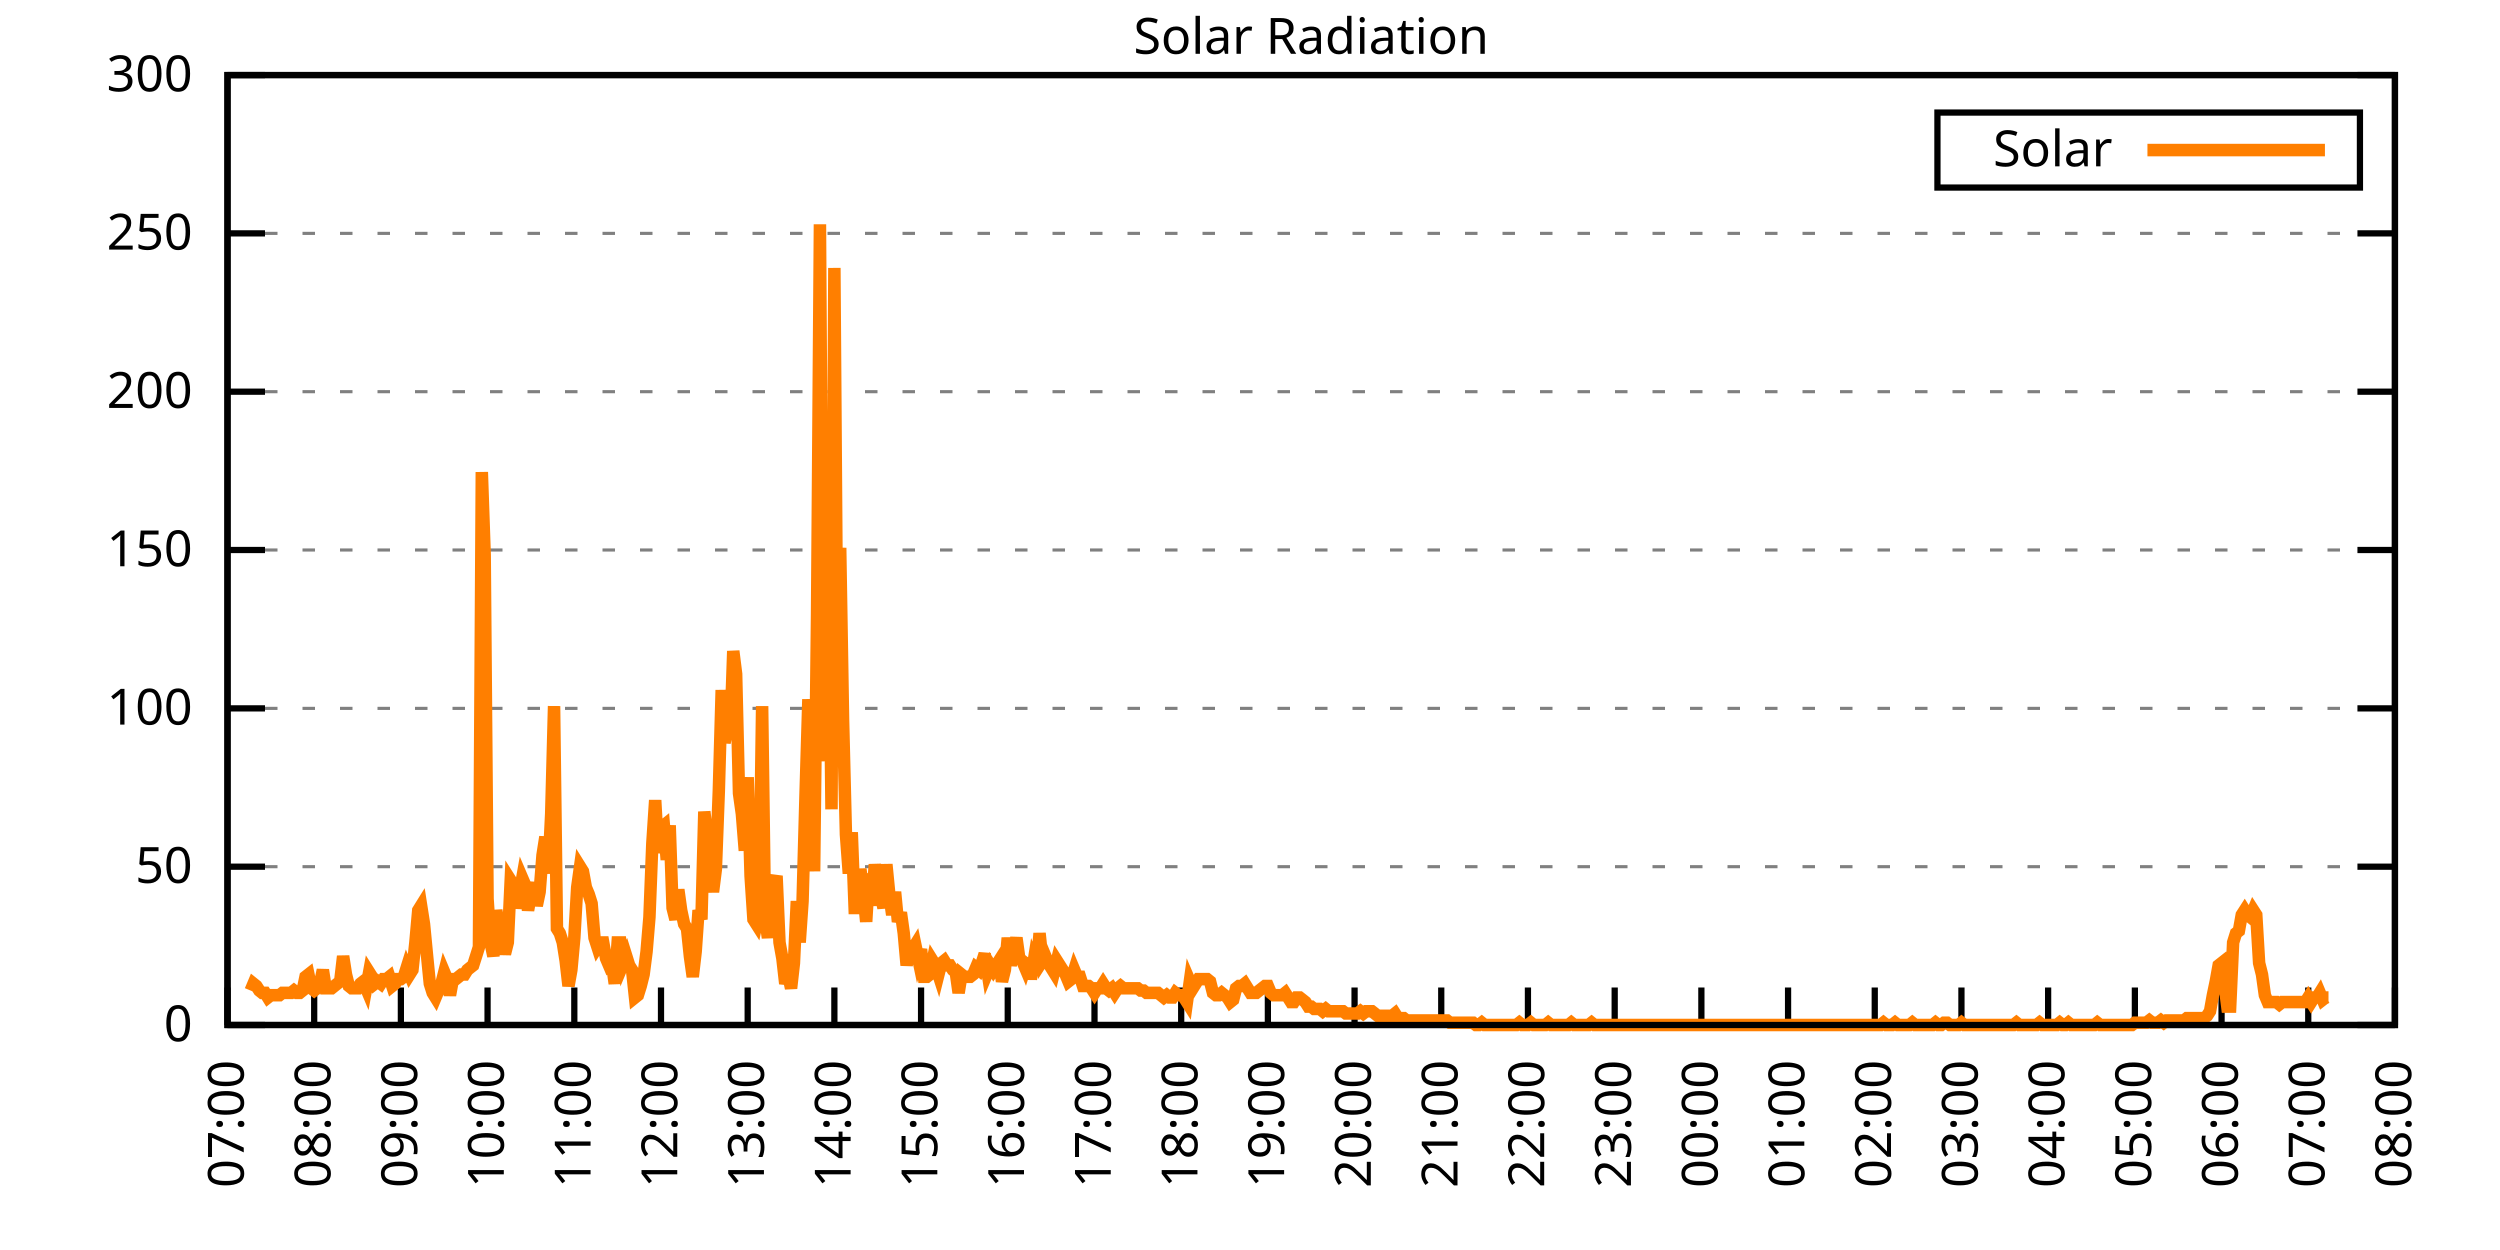
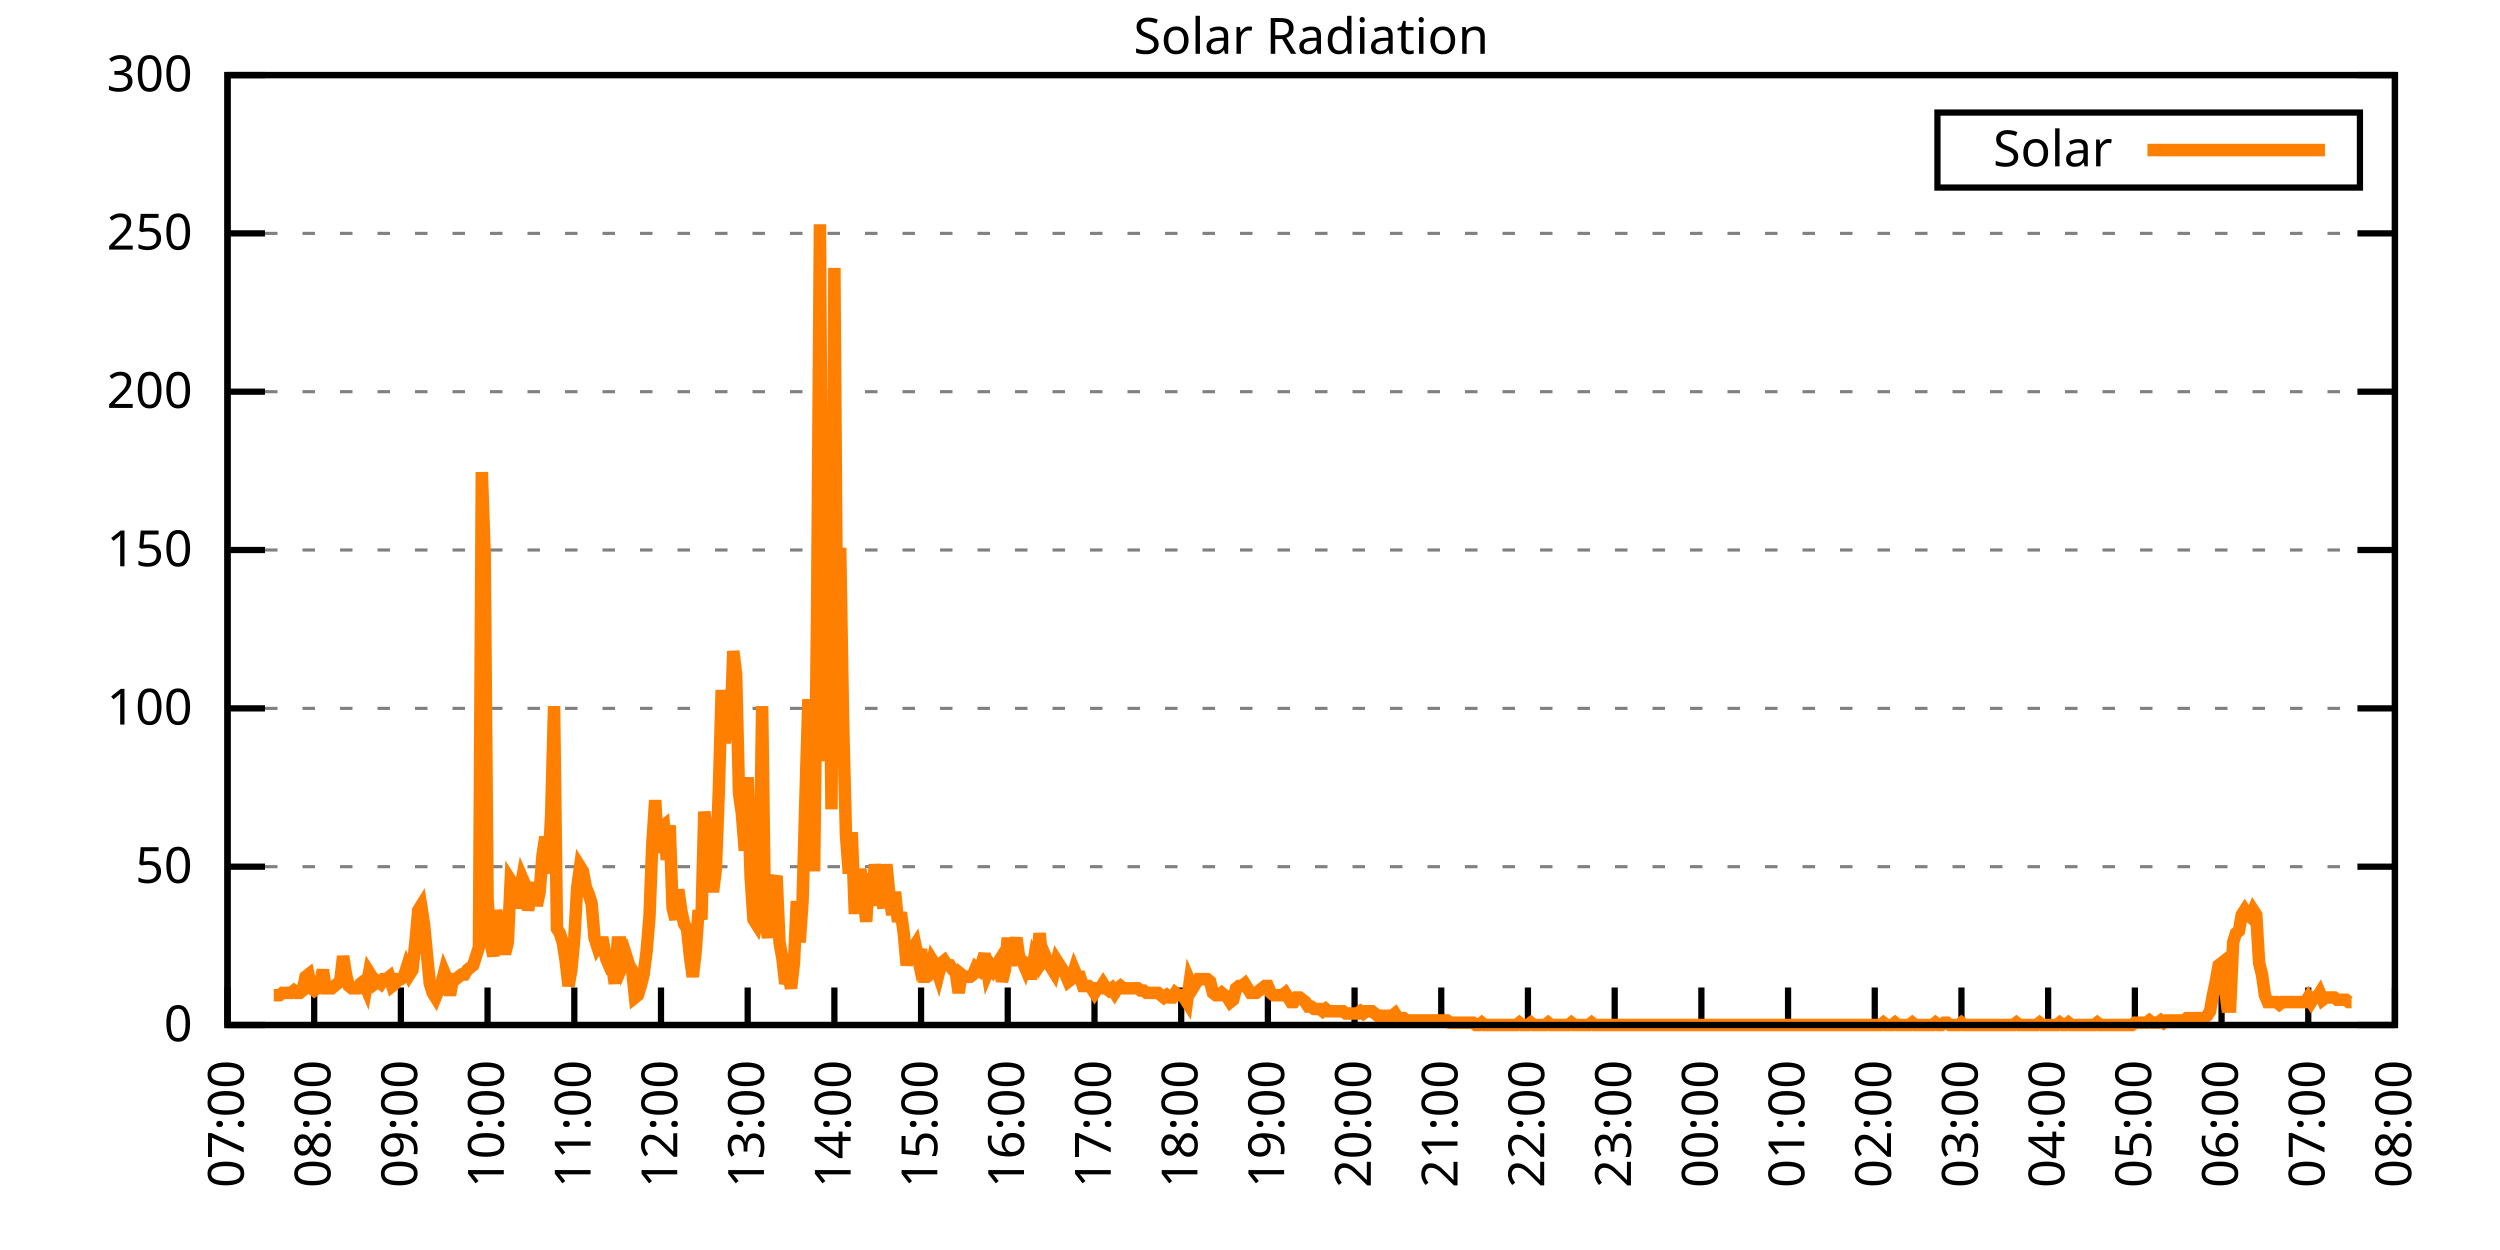
<svg xmlns="http://www.w3.org/2000/svg" xmlns:xlink="http://www.w3.org/1999/xlink" width="400" height="200" viewBox="0 0 400 200">
  <g id="gnuplot_canvas">
    <rect x="0" y="0" width="400" height="200" fill="none" />
    <defs>
      <circle id="gpDot" r="0.5" stroke-width="0.5" stroke="currentColor" />
      <path id="gpPt0" stroke-width="0.333" stroke="currentColor" d="M-1,0 h2 M0,-1 v2" />
      <path id="gpPt1" stroke-width="0.333" stroke="currentColor" d="M-1,-1 L1,1 M1,-1 L-1,1" />
      <path id="gpPt2" stroke-width="0.333" stroke="currentColor" d="M-1,0 L1,0 M0,-1 L0,1 M-1,-1 L1,1 M-1,1 L1,-1" />
      <rect id="gpPt3" stroke-width="0.333" stroke="currentColor" x="-1" y="-1" width="2" height="2" />
      <rect id="gpPt4" stroke-width="0.333" stroke="currentColor" fill="currentColor" x="-1" y="-1" width="2" height="2" />
      <circle id="gpPt5" stroke-width="0.333" stroke="currentColor" cx="0" cy="0" r="1" />
      <use xlink:href="#gpPt5" id="gpPt6" fill="currentColor" stroke="none" />
      <path id="gpPt7" stroke-width="0.333" stroke="currentColor" d="M0,-1.33 L-1.33,0.67 L1.33,0.67 z" />
      <use xlink:href="#gpPt7" id="gpPt8" fill="currentColor" stroke="none" />
      <use xlink:href="#gpPt7" id="gpPt9" stroke="currentColor" transform="rotate(180)" />
      <use xlink:href="#gpPt9" id="gpPt10" fill="currentColor" stroke="none" />
      <use xlink:href="#gpPt3" id="gpPt11" stroke="currentColor" transform="rotate(45)" />
      <use xlink:href="#gpPt11" id="gpPt12" fill="currentColor" stroke="none" />
      <path id="gpPt13" stroke-width="0.333" stroke="currentColor" d="M0,1.330 L1.265,0.411 L0.782,-1.067 L-0.782,-1.076 L-1.265,0.411 z" />
      <use xlink:href="#gpPt13" id="gpPt14" fill="currentColor" stroke="none" />
      <filter id="textbox" filterUnits="objectBoundingBox" x="0" y="0" height="1" width="1">
        <feFlood flood-color="white" flood-opacity="1" result="bgnd" />
        <feComposite in="SourceGraphic" in2="bgnd" operator="atop" />
      </filter>
      <filter id="greybox" filterUnits="objectBoundingBox" x="0" y="0" height="1" width="1">
        <feFlood flood-color="lightgrey" flood-opacity="1" result="grey" />
        <feComposite in="SourceGraphic" in2="grey" operator="atop" />
      </filter>
    </defs>
    <g fill="none" color="white" stroke="currentColor" stroke-width="1.00" stroke-linecap="butt" stroke-linejoin="miter">
</g>
    <g fill="none" color="black" stroke="currentColor" stroke-width="1.00" stroke-linecap="butt" stroke-linejoin="miter">
      <g stroke="none" shape-rendering="crispEdges">
        <polygon fill="rgb(255, 255, 255)" points="36.40,164.00 383.18,164.00 383.18,12.02 36.40,12.02 " />
      </g>
    </g>
    <g fill="none" color="black" stroke="currentColor" stroke-width="1.00" stroke-linecap="butt" stroke-linejoin="miter">
</g>
    <g fill="none" color="black" stroke="black" stroke-width="0.50" stroke-linecap="butt" stroke-linejoin="miter">
</g>
    <g fill="none" color="gray" stroke="currentColor" stroke-width="0.50" stroke-linecap="butt" stroke-linejoin="miter">
      <path stroke="gray" stroke-dasharray="2,4" class="gridline" d="M36.40,164.00 L383.19,164.00  " />
    </g>
    <g fill="none" color="gray" stroke="gray" stroke-width="1.00" stroke-linecap="butt" stroke-linejoin="miter">
</g>
    <g fill="none" color="black" stroke="currentColor" stroke-width="1.00" stroke-linecap="butt" stroke-linejoin="miter">
      <path stroke="black" d="M36.40,164.00 L42.40,164.00 M383.19,164.00 L377.19,164.00  " />
      <g transform="translate(30.80,166.60)" stroke="none" fill="black" font-family="Sans" font-size="8.00" text-anchor="end">
        <text>
          <tspan font-family="Sans"> 0</tspan>
        </text>
      </g>
    </g>
    <g fill="none" color="black" stroke="currentColor" stroke-width="1.00" stroke-linecap="butt" stroke-linejoin="miter">
</g>
    <g fill="none" color="black" stroke="black" stroke-width="0.50" stroke-linecap="butt" stroke-linejoin="miter">
</g>
    <g fill="none" color="gray" stroke="currentColor" stroke-width="0.50" stroke-linecap="butt" stroke-linejoin="miter">
      <path stroke="gray" stroke-dasharray="2,4" class="gridline" d="M36.40,138.67 L383.19,138.67  " />
    </g>
    <g fill="none" color="gray" stroke="gray" stroke-width="1.00" stroke-linecap="butt" stroke-linejoin="miter">
</g>
    <g fill="none" color="black" stroke="currentColor" stroke-width="1.00" stroke-linecap="butt" stroke-linejoin="miter">
      <path stroke="black" d="M36.40,138.67 L42.40,138.67 M383.19,138.67 L377.19,138.67  " />
      <g transform="translate(30.80,141.27)" stroke="none" fill="black" font-family="Sans" font-size="8.00" text-anchor="end">
        <text>
          <tspan font-family="Sans"> 50</tspan>
        </text>
      </g>
    </g>
    <g fill="none" color="black" stroke="currentColor" stroke-width="1.00" stroke-linecap="butt" stroke-linejoin="miter">
</g>
    <g fill="none" color="black" stroke="black" stroke-width="0.50" stroke-linecap="butt" stroke-linejoin="miter">
</g>
    <g fill="none" color="gray" stroke="currentColor" stroke-width="0.50" stroke-linecap="butt" stroke-linejoin="miter">
      <path stroke="gray" stroke-dasharray="2,4" class="gridline" d="M36.40,113.34 L383.19,113.34  " />
    </g>
    <g fill="none" color="gray" stroke="gray" stroke-width="1.00" stroke-linecap="butt" stroke-linejoin="miter">
</g>
    <g fill="none" color="black" stroke="currentColor" stroke-width="1.00" stroke-linecap="butt" stroke-linejoin="miter">
      <path stroke="black" d="M36.40,113.34 L42.40,113.34 M383.19,113.34 L377.19,113.34  " />
      <g transform="translate(30.80,115.94)" stroke="none" fill="black" font-family="Sans" font-size="8.00" text-anchor="end">
        <text>
          <tspan font-family="Sans"> 100</tspan>
        </text>
      </g>
    </g>
    <g fill="none" color="black" stroke="currentColor" stroke-width="1.00" stroke-linecap="butt" stroke-linejoin="miter">
</g>
    <g fill="none" color="black" stroke="black" stroke-width="0.50" stroke-linecap="butt" stroke-linejoin="miter">
</g>
    <g fill="none" color="gray" stroke="currentColor" stroke-width="0.50" stroke-linecap="butt" stroke-linejoin="miter">
      <path stroke="gray" stroke-dasharray="2,4" class="gridline" d="M36.40,88.00 L383.19,88.00  " />
    </g>
    <g fill="none" color="gray" stroke="gray" stroke-width="1.00" stroke-linecap="butt" stroke-linejoin="miter">
</g>
    <g fill="none" color="black" stroke="currentColor" stroke-width="1.00" stroke-linecap="butt" stroke-linejoin="miter">
      <path stroke="black" d="M36.40,88.00 L42.40,88.00 M383.19,88.00 L377.19,88.00  " />
      <g transform="translate(30.80,90.60)" stroke="none" fill="black" font-family="Sans" font-size="8.00" text-anchor="end">
        <text>
          <tspan font-family="Sans"> 150</tspan>
        </text>
      </g>
    </g>
    <g fill="none" color="black" stroke="currentColor" stroke-width="1.00" stroke-linecap="butt" stroke-linejoin="miter">
</g>
    <g fill="none" color="black" stroke="black" stroke-width="0.50" stroke-linecap="butt" stroke-linejoin="miter">
</g>
    <g fill="none" color="gray" stroke="currentColor" stroke-width="0.50" stroke-linecap="butt" stroke-linejoin="miter">
      <path stroke="gray" stroke-dasharray="2,4" class="gridline" d="M36.40,62.67 L383.19,62.67  " />
    </g>
    <g fill="none" color="gray" stroke="gray" stroke-width="1.00" stroke-linecap="butt" stroke-linejoin="miter">
</g>
    <g fill="none" color="black" stroke="currentColor" stroke-width="1.00" stroke-linecap="butt" stroke-linejoin="miter">
      <path stroke="black" d="M36.40,62.67 L42.40,62.67 M383.19,62.67 L377.19,62.67  " />
      <g transform="translate(30.80,65.27)" stroke="none" fill="black" font-family="Sans" font-size="8.00" text-anchor="end">
        <text>
          <tspan font-family="Sans"> 200</tspan>
        </text>
      </g>
    </g>
    <g fill="none" color="black" stroke="currentColor" stroke-width="1.00" stroke-linecap="butt" stroke-linejoin="miter">
</g>
    <g fill="none" color="black" stroke="black" stroke-width="0.50" stroke-linecap="butt" stroke-linejoin="miter">
</g>
    <g fill="none" color="gray" stroke="currentColor" stroke-width="0.50" stroke-linecap="butt" stroke-linejoin="miter">
      <path stroke="gray" stroke-dasharray="2,4" class="gridline" d="M36.40,37.34 L383.19,37.34  " />
    </g>
    <g fill="none" color="gray" stroke="gray" stroke-width="1.00" stroke-linecap="butt" stroke-linejoin="miter">
</g>
    <g fill="none" color="black" stroke="currentColor" stroke-width="1.00" stroke-linecap="butt" stroke-linejoin="miter">
      <path stroke="black" d="M36.40,37.34 L42.40,37.34 M383.19,37.34 L377.19,37.34  " />
      <g transform="translate(30.80,39.94)" stroke="none" fill="black" font-family="Sans" font-size="8.00" text-anchor="end">
        <text>
          <tspan font-family="Sans"> 250</tspan>
        </text>
      </g>
    </g>
    <g fill="none" color="black" stroke="currentColor" stroke-width="1.00" stroke-linecap="butt" stroke-linejoin="miter">
</g>
    <g fill="none" color="black" stroke="black" stroke-width="0.50" stroke-linecap="butt" stroke-linejoin="miter">
</g>
    <g fill="none" color="gray" stroke="currentColor" stroke-width="0.50" stroke-linecap="butt" stroke-linejoin="miter">
      <path stroke="gray" stroke-dasharray="2,4" class="gridline" d="M36.40,12.01 L383.19,12.01  " />
    </g>
    <g fill="none" color="gray" stroke="gray" stroke-width="1.00" stroke-linecap="butt" stroke-linejoin="miter">
</g>
    <g fill="none" color="black" stroke="currentColor" stroke-width="1.00" stroke-linecap="butt" stroke-linejoin="miter">
      <path stroke="black" d="M36.40,12.01 L42.40,12.01 M383.19,12.01 L377.19,12.01  " />
      <g transform="translate(30.80,14.61)" stroke="none" fill="black" font-family="Sans" font-size="8.00" text-anchor="end">
        <text>
          <tspan font-family="Sans"> 300</tspan>
        </text>
      </g>
    </g>
    <g fill="none" color="black" stroke="currentColor" stroke-width="1.00" stroke-linecap="butt" stroke-linejoin="miter">
      <path stroke="black" d="M36.40,164.00 L36.40,158.00  " />
      <g transform="translate(39.00,169.60) rotate(270.00)" stroke="none" fill="black" font-family="Sans" font-size="8.00" text-anchor="end">
        <text>
          <tspan font-family="Sans">07:00</tspan>
        </text>
      </g>
    </g>
    <g fill="none" color="black" stroke="currentColor" stroke-width="1.00" stroke-linecap="butt" stroke-linejoin="miter">
      <path stroke="black" d="M50.27,164.00 L50.27,158.00  " />
      <g transform="translate(52.87,169.60) rotate(270.00)" stroke="none" fill="black" font-family="Sans" font-size="8.00" text-anchor="end">
        <text>
          <tspan font-family="Sans">08:00</tspan>
        </text>
      </g>
    </g>
    <g fill="none" color="black" stroke="currentColor" stroke-width="1.00" stroke-linecap="butt" stroke-linejoin="miter">
      <path stroke="black" d="M64.14,164.00 L64.14,158.00  " />
      <g transform="translate(66.74,169.60) rotate(270.00)" stroke="none" fill="black" font-family="Sans" font-size="8.00" text-anchor="end">
        <text>
          <tspan font-family="Sans">09:00</tspan>
        </text>
      </g>
    </g>
    <g fill="none" color="black" stroke="currentColor" stroke-width="1.00" stroke-linecap="butt" stroke-linejoin="miter">
      <path stroke="black" d="M78.01,164.00 L78.01,158.00  " />
      <g transform="translate(80.61,169.60) rotate(270.00)" stroke="none" fill="black" font-family="Sans" font-size="8.00" text-anchor="end">
        <text>
          <tspan font-family="Sans">10:00</tspan>
        </text>
      </g>
    </g>
    <g fill="none" color="black" stroke="currentColor" stroke-width="1.00" stroke-linecap="butt" stroke-linejoin="miter">
      <path stroke="black" d="M91.89,164.00 L91.89,158.00  " />
      <g transform="translate(94.49,169.60) rotate(270.00)" stroke="none" fill="black" font-family="Sans" font-size="8.00" text-anchor="end">
        <text>
          <tspan font-family="Sans">11:00</tspan>
        </text>
      </g>
    </g>
    <g fill="none" color="black" stroke="currentColor" stroke-width="1.00" stroke-linecap="butt" stroke-linejoin="miter">
      <path stroke="black" d="M105.76,164.00 L105.76,158.00  " />
      <g transform="translate(108.36,169.60) rotate(270.00)" stroke="none" fill="black" font-family="Sans" font-size="8.00" text-anchor="end">
        <text>
          <tspan font-family="Sans">12:00</tspan>
        </text>
      </g>
    </g>
    <g fill="none" color="black" stroke="currentColor" stroke-width="1.00" stroke-linecap="butt" stroke-linejoin="miter">
      <path stroke="black" d="M119.63,164.00 L119.63,158.00  " />
      <g transform="translate(122.23,169.60) rotate(270.00)" stroke="none" fill="black" font-family="Sans" font-size="8.00" text-anchor="end">
        <text>
          <tspan font-family="Sans">13:00</tspan>
        </text>
      </g>
    </g>
    <g fill="none" color="black" stroke="currentColor" stroke-width="1.00" stroke-linecap="butt" stroke-linejoin="miter">
      <path stroke="black" d="M133.50,164.00 L133.50,158.00  " />
      <g transform="translate(136.10,169.60) rotate(270.00)" stroke="none" fill="black" font-family="Sans" font-size="8.00" text-anchor="end">
        <text>
          <tspan font-family="Sans">14:00</tspan>
        </text>
      </g>
    </g>
    <g fill="none" color="black" stroke="currentColor" stroke-width="1.00" stroke-linecap="butt" stroke-linejoin="miter">
      <path stroke="black" d="M147.37,164.00 L147.37,158.00  " />
      <g transform="translate(149.97,169.60) rotate(270.00)" stroke="none" fill="black" font-family="Sans" font-size="8.00" text-anchor="end">
        <text>
          <tspan font-family="Sans">15:00</tspan>
        </text>
      </g>
    </g>
    <g fill="none" color="black" stroke="currentColor" stroke-width="1.00" stroke-linecap="butt" stroke-linejoin="miter">
      <path stroke="black" d="M161.24,164.00 L161.24,158.00  " />
      <g transform="translate(163.84,169.60) rotate(270.00)" stroke="none" fill="black" font-family="Sans" font-size="8.00" text-anchor="end">
        <text>
          <tspan font-family="Sans">16:00</tspan>
        </text>
      </g>
    </g>
    <g fill="none" color="black" stroke="currentColor" stroke-width="1.00" stroke-linecap="butt" stroke-linejoin="miter">
      <path stroke="black" d="M175.12,164.00 L175.12,158.00  " />
      <g transform="translate(177.72,169.60) rotate(270.00)" stroke="none" fill="black" font-family="Sans" font-size="8.00" text-anchor="end">
        <text>
          <tspan font-family="Sans">17:00</tspan>
        </text>
      </g>
    </g>
    <g fill="none" color="black" stroke="currentColor" stroke-width="1.00" stroke-linecap="butt" stroke-linejoin="miter">
      <path stroke="black" d="M188.99,164.00 L188.99,158.00  " />
      <g transform="translate(191.59,169.60) rotate(270.00)" stroke="none" fill="black" font-family="Sans" font-size="8.00" text-anchor="end">
        <text>
          <tspan font-family="Sans">18:00</tspan>
        </text>
      </g>
    </g>
    <g fill="none" color="black" stroke="currentColor" stroke-width="1.00" stroke-linecap="butt" stroke-linejoin="miter">
      <path stroke="black" d="M202.86,164.00 L202.86,158.00  " />
      <g transform="translate(205.46,169.60) rotate(270.00)" stroke="none" fill="black" font-family="Sans" font-size="8.00" text-anchor="end">
        <text>
          <tspan font-family="Sans">19:00</tspan>
        </text>
      </g>
    </g>
    <g fill="none" color="black" stroke="currentColor" stroke-width="1.00" stroke-linecap="butt" stroke-linejoin="miter">
      <path stroke="black" d="M216.73,164.00 L216.73,158.00  " />
      <g transform="translate(219.33,169.60) rotate(270.00)" stroke="none" fill="black" font-family="Sans" font-size="8.00" text-anchor="end">
        <text>
          <tspan font-family="Sans">20:00</tspan>
        </text>
      </g>
    </g>
    <g fill="none" color="black" stroke="currentColor" stroke-width="1.00" stroke-linecap="butt" stroke-linejoin="miter">
      <path stroke="black" d="M230.60,164.00 L230.60,158.00  " />
      <g transform="translate(233.20,169.60) rotate(270.00)" stroke="none" fill="black" font-family="Sans" font-size="8.00" text-anchor="end">
        <text>
          <tspan font-family="Sans">21:00</tspan>
        </text>
      </g>
    </g>
    <g fill="none" color="black" stroke="currentColor" stroke-width="1.00" stroke-linecap="butt" stroke-linejoin="miter">
      <path stroke="black" d="M244.47,164.00 L244.47,158.00  " />
      <g transform="translate(247.07,169.60) rotate(270.00)" stroke="none" fill="black" font-family="Sans" font-size="8.00" text-anchor="end">
        <text>
          <tspan font-family="Sans">22:00</tspan>
        </text>
      </g>
    </g>
    <g fill="none" color="black" stroke="currentColor" stroke-width="1.00" stroke-linecap="butt" stroke-linejoin="miter">
      <path stroke="black" d="M258.35,164.00 L258.35,158.00  " />
      <g transform="translate(260.95,169.60) rotate(270.00)" stroke="none" fill="black" font-family="Sans" font-size="8.00" text-anchor="end">
        <text>
          <tspan font-family="Sans">23:00</tspan>
        </text>
      </g>
    </g>
    <g fill="none" color="black" stroke="currentColor" stroke-width="1.00" stroke-linecap="butt" stroke-linejoin="miter">
      <path stroke="black" d="M272.22,164.00 L272.22,158.00  " />
      <g transform="translate(274.82,169.60) rotate(270.00)" stroke="none" fill="black" font-family="Sans" font-size="8.00" text-anchor="end">
        <text>
          <tspan font-family="Sans">00:00</tspan>
        </text>
      </g>
    </g>
    <g fill="none" color="black" stroke="currentColor" stroke-width="1.00" stroke-linecap="butt" stroke-linejoin="miter">
      <path stroke="black" d="M286.09,164.00 L286.09,158.00  " />
      <g transform="translate(288.69,169.60) rotate(270.00)" stroke="none" fill="black" font-family="Sans" font-size="8.00" text-anchor="end">
        <text>
          <tspan font-family="Sans">01:00</tspan>
        </text>
      </g>
    </g>
    <g fill="none" color="black" stroke="currentColor" stroke-width="1.00" stroke-linecap="butt" stroke-linejoin="miter">
      <path stroke="black" d="M299.96,164.00 L299.96,158.00  " />
      <g transform="translate(302.56,169.60) rotate(270.00)" stroke="none" fill="black" font-family="Sans" font-size="8.00" text-anchor="end">
        <text>
          <tspan font-family="Sans">02:00</tspan>
        </text>
      </g>
    </g>
    <g fill="none" color="black" stroke="currentColor" stroke-width="1.00" stroke-linecap="butt" stroke-linejoin="miter">
      <path stroke="black" d="M313.83,164.00 L313.83,158.00  " />
      <g transform="translate(316.43,169.60) rotate(270.00)" stroke="none" fill="black" font-family="Sans" font-size="8.00" text-anchor="end">
        <text>
          <tspan font-family="Sans">03:00</tspan>
        </text>
      </g>
    </g>
    <g fill="none" color="black" stroke="currentColor" stroke-width="1.00" stroke-linecap="butt" stroke-linejoin="miter">
      <path stroke="black" d="M327.70,164.00 L327.70,158.00  " />
      <g transform="translate(330.30,169.60) rotate(270.00)" stroke="none" fill="black" font-family="Sans" font-size="8.00" text-anchor="end">
        <text>
          <tspan font-family="Sans">04:00</tspan>
        </text>
      </g>
    </g>
    <g fill="none" color="black" stroke="currentColor" stroke-width="1.00" stroke-linecap="butt" stroke-linejoin="miter">
      <path stroke="black" d="M341.58,164.00 L341.58,158.00  " />
      <g transform="translate(344.18,169.60) rotate(270.00)" stroke="none" fill="black" font-family="Sans" font-size="8.00" text-anchor="end">
        <text>
          <tspan font-family="Sans">05:00</tspan>
        </text>
      </g>
    </g>
    <g fill="none" color="black" stroke="currentColor" stroke-width="1.00" stroke-linecap="butt" stroke-linejoin="miter">
      <path stroke="black" d="M355.45,164.00 L355.45,158.00  " />
      <g transform="translate(358.05,169.60) rotate(270.00)" stroke="none" fill="black" font-family="Sans" font-size="8.00" text-anchor="end">
        <text>
          <tspan font-family="Sans">06:00</tspan>
        </text>
      </g>
    </g>
    <g fill="none" color="black" stroke="currentColor" stroke-width="1.00" stroke-linecap="butt" stroke-linejoin="miter">
      <path stroke="black" d="M369.32,164.00 L369.32,158.00  " />
      <g transform="translate(371.92,169.60) rotate(270.00)" stroke="none" fill="black" font-family="Sans" font-size="8.00" text-anchor="end">
        <text>
          <tspan font-family="Sans">07:00</tspan>
        </text>
      </g>
    </g>
    <g fill="none" color="black" stroke="currentColor" stroke-width="1.00" stroke-linecap="butt" stroke-linejoin="miter">
      <path stroke="black" d="M383.19,164.00 L383.19,158.00  " />
      <g transform="translate(385.79,169.60) rotate(270.00)" stroke="none" fill="black" font-family="Sans" font-size="8.00" text-anchor="end">
        <text>
          <tspan font-family="Sans">08:00</tspan>
        </text>
      </g>
    </g>
    <g fill="none" color="black" stroke="currentColor" stroke-width="1.00" stroke-linecap="butt" stroke-linejoin="miter">
</g>
    <g fill="none" color="black" stroke="currentColor" stroke-width="1.00" stroke-linecap="butt" stroke-linejoin="miter">
      <path stroke="black" d="M36.40,12.01 L36.40,164.00 L383.19,164.00 L383.19,12.01 L36.40,12.01 Z  " />
    </g>
    <g fill="none" color="black" stroke="currentColor" stroke-width="1.00" stroke-linecap="butt" stroke-linejoin="miter">
</g>
    <g fill="none" color="black" stroke="currentColor" stroke-width="1.00" stroke-linecap="butt" stroke-linejoin="miter">
      <path stroke="black" d="M309.99,30.01 L309.99,18.01 L377.59,18.01 L377.59,30.01 L309.99,30.01 Z  " />
    </g>
    <g id="Solar_Radiation_plot_1">
      <g fill="none" color="white" stroke="black" stroke-width="2.00" stroke-linecap="butt" stroke-linejoin="miter">
</g>
      <g fill="none" color="black" stroke="currentColor" stroke-width="2.00" stroke-linecap="butt" stroke-linejoin="miter">
        <g transform="translate(337.99,26.61)" stroke="none" fill="black" font-family="Sans" font-size="8.00" text-anchor="end">
          <text>
            <tspan font-family="Sans">Solar</tspan>
          </text>
        </g>
      </g>
      <g fill="none" color="black" stroke="currentColor" stroke-width="2.00" stroke-linecap="butt" stroke-linejoin="miter">
-         <path stroke="rgb(255, 127,   0)" d="M343.59,24.01 L371.99,24.01 M40.10,158.49 L40.56,157.39 L41.02,157.76 L41.49,158.49 L41.95,158.86 L42.41,158.86   L42.87,159.60 L43.34,159.23 L43.80,159.23 L44.26,159.23 L44.72,159.23 L45.19,158.86 L45.65,158.86 L46.11,158.86   L46.57,158.86 L47.03,158.49 L47.50,158.86 L47.96,158.86 L48.42,158.49 L48.88,156.29 L49.35,155.92 L49.81,158.13   L50.27,158.49 L50.73,158.13 L51.20,157.39 L51.66,155.19 L52.12,158.13 L52.58,158.13 L53.05,158.13 L53.51,157.76   L53.97,157.39 L54.43,157.03 L54.90,152.99 L55.36,155.92 L55.82,157.76 L56.28,158.13 L56.75,158.13 L57.21,158.13   L57.67,157.39 L58.13,157.03 L58.59,158.13 L59.06,155.56 L59.52,156.29 L59.98,157.39 L60.44,157.03 L60.91,157.39   L61.37,156.66 L61.83,156.66 L62.29,156.29 L62.76,157.76 L63.22,157.39 L63.68,156.66 L64.14,156.66 L64.61,156.29   L65.07,154.82 L65.53,155.92 L65.99,155.19 L66.46,150.79 L66.92,145.65 L67.38,144.91 L67.84,147.85 L68.30,152.62   L68.77,157.39 L69.23,158.86 L69.69,159.60 L70.15,158.49 L70.62,157.39 L71.08,155.56 L71.54,156.66 L72.00,159.23   L72.47,156.66 L72.93,156.66 L73.39,156.29 L73.85,155.92 L74.32,155.92 L74.78,155.19 L75.24,154.82 L75.70,154.46   L76.17,152.99 L76.63,151.52 L77.09,75.53 L77.55,88.75 L78.01,143.81 L78.48,150.79 L78.94,152.99 L79.40,145.65   L79.86,148.22 L80.33,150.42 L80.79,152.62 L81.25,150.79 L81.71,140.87 L82.18,141.61 L82.64,145.28 L83.10,143.08   L83.56,140.51 L84.03,141.61 L84.49,145.65 L84.95,143.08 L85.41,141.24 L85.88,144.91 L86.34,142.71 L86.80,136.84   L87.26,133.90 L87.72,139.77 L88.19,130.23 L88.65,112.98 L89.11,148.58 L89.57,149.32 L90.04,150.79 L90.50,153.72   L90.96,157.76 L91.42,155.19 L91.89,150.05 L92.35,141.98 L92.81,138.67 L93.27,139.41 L93.74,141.98 L94.20,143.08   L94.66,144.55 L95.12,150.05 L95.59,151.52 L96.05,150.79 L96.51,150.79 L96.97,153.35 L97.44,154.46 L97.90,154.09   L98.36,157.39 L98.82,150.79 L99.28,150.79 L99.75,154.09 L100.21,152.99 L100.67,154.46 L101.13,155.19 L101.60,159.60   L102.06,159.23 L102.52,157.76 L102.98,155.92 L103.45,152.25 L103.91,146.75 L104.37,135.00 L104.83,128.03 L105.30,136.47   L105.76,132.43 L106.22,132.06 L106.68,137.57 L107.15,132.06 L107.61,145.28 L108.07,147.11 L108.53,142.34 L108.99,145.65   L109.46,147.85 L109.92,148.58 L110.38,152.99 L110.84,156.29 L111.31,152.25 L111.77,145.65 L112.23,147.11 L112.69,129.86   L113.16,133.90 L113.62,139.41 L114.08,142.71 L114.54,139.04 L115.01,126.56 L115.47,110.41 L115.93,118.85 L116.39,116.28   L116.86,117.38 L117.32,104.17 L117.78,107.84 L118.24,126.93 L118.70,130.23 L119.17,136.10 L119.63,124.36 L120.09,140.14   L120.55,147.11 L121.02,147.85 L121.48,145.65 L121.94,112.98 L122.40,146.75 L122.87,150.05 L123.33,143.81 L123.79,141.61   L124.25,140.14 L124.72,150.79 L125.18,153.35 L125.64,157.39 L126.10,155.92 L126.57,158.13 L127.03,154.09 L127.49,144.18   L127.95,150.79 L128.41,144.18 L128.88,127.29 L129.34,111.88 L129.80,122.52 L130.26,139.41 L130.73,98.29 L131.19,35.89   L131.65,109.31 L132.11,121.79 L132.58,89.12 L133.04,129.49 L133.50,42.87 L133.96,106.37 L134.43,87.65 L134.89,115.18   L135.35,133.53 L135.81,139.77 L136.28,133.17 L136.74,145.28 L137.20,145.28 L137.66,139.04 L138.13,142.71 L138.59,147.48   L139.05,139.77 L139.51,144.91 L139.97,138.30 L140.44,141.98 L140.90,143.08 L141.36,145.28 L141.82,138.30 L142.29,143.08   L142.75,146.38 L143.21,142.71 L143.67,147.48 L144.14,146.01 L144.60,149.32 L145.06,154.46 L145.52,151.52 L145.99,151.89   L146.45,151.15 L146.91,153.35 L147.37,151.89 L147.84,156.29 L148.30,156.29 L148.76,155.92 L149.22,153.72 L149.68,154.46   L150.15,155.92 L150.61,154.09 L151.07,153.72 L151.53,154.46 L152.00,154.46 L152.46,155.19 L152.92,155.56 L153.38,158.86   L153.85,155.92 L154.31,156.29 L154.77,156.29 L155.23,156.29 L155.70,155.92 L156.16,154.82 L156.62,155.19 L157.08,154.09   L157.55,152.62 L158.01,155.56 L158.47,154.46 L158.93,155.19 L159.39,154.46 L159.86,153.72 L160.32,157.03 L160.78,155.19   L161.24,150.05 L161.71,154.46 L162.17,152.25 L162.63,150.05 L163.09,153.35 L163.56,153.72 L164.02,154.82 L164.48,153.35   L164.94,156.66 L165.41,153.72 L165.87,154.82 L166.33,149.32 L166.79,153.72 L167.26,152.99 L167.72,154.09 L168.18,154.82   L168.64,155.56 L169.10,153.72 L169.57,154.46 L170.03,155.19 L170.49,155.92 L170.95,157.03 L171.42,156.66 L171.88,155.19   L172.34,156.29 L172.80,156.29 L173.27,157.76 L173.73,157.76 L174.19,157.76 L174.65,158.13 L175.12,158.86 L175.58,158.13   L176.04,158.13 L176.50,157.39 L176.97,158.13 L177.43,158.49 L177.89,158.13 L178.35,158.86 L178.82,158.13 L179.28,157.76   L179.74,158.13 L180.20,158.13 L180.66,158.13 L181.13,158.13 L181.59,158.13 L182.05,158.13 L182.51,158.49 L182.98,158.49   L183.44,158.86 L183.90,158.86 L184.36,158.86 L184.83,158.86 L185.29,158.86 L185.75,159.23 L186.21,159.60 L186.68,159.23   L187.14,159.60 L187.60,159.60 L188.06,158.86 L188.53,159.23 L188.99,159.23 L189.45,159.60 L189.91,160.33 L190.37,157.03   L190.84,158.13 L191.30,157.39 L191.76,156.66 L192.22,156.66 L192.69,156.66 L193.15,156.66 L193.61,157.03 L194.07,158.86   L194.54,159.23 L195.00,159.23 L195.46,158.86 L195.92,159.23 L196.39,159.60 L196.85,160.33 L197.31,159.96 L197.77,158.13   L198.24,157.76 L198.70,157.76 L199.16,157.39 L199.62,158.13 L200.08,158.86 L200.55,158.86 L201.01,158.86 L201.47,158.49   L201.93,158.13 L202.40,157.76 L202.86,157.76 L203.32,158.86 L203.78,159.23 L204.25,159.23 L204.71,159.23 L205.17,159.23   L205.63,158.86 L206.10,159.60 L206.56,160.33 L207.02,160.33 L207.48,159.60 L207.95,159.60 L208.41,159.96 L208.87,160.33   L209.33,161.06 L209.80,161.06 L210.26,161.43 L210.72,161.43 L211.18,161.43 L211.64,161.80 L212.11,161.43 L212.57,161.80   L213.03,161.80 L213.49,161.80 L213.96,161.80 L214.42,161.80 L214.88,161.80 L215.34,162.16 L215.81,162.16 L216.27,162.16   L216.73,162.16 L217.19,162.16 L217.66,161.80 L218.12,162.16 L218.58,161.80 L219.04,161.80 L219.51,161.80 L219.97,162.16   L220.43,162.53 L220.89,162.53 L221.35,162.53 L221.82,162.53 L222.28,162.53 L222.74,162.53 L223.20,162.16 L223.67,162.90   L224.13,162.90 L224.59,162.90 L225.05,163.27 L225.52,163.27 L225.98,163.27 L226.44,163.27 L226.90,163.27 L227.37,163.27   L227.83,163.27 L228.29,163.27 L228.75,163.27 L229.22,163.27 L229.68,163.27 L230.14,163.27 L230.60,163.27 L231.06,163.27   L231.53,163.27 L231.99,163.63 L232.45,163.63 L232.91,163.63 L233.38,163.63 L233.84,163.63 L234.30,163.63 L234.76,163.63   L235.23,163.63 L235.69,163.63 L236.15,164.00 L236.61,164.00 L237.08,163.63 L237.54,164.00 L238.00,164.00 L238.46,164.00   L238.93,164.00 L239.39,164.00 L239.85,164.00 L240.31,164.00 L240.77,164.00 L241.24,164.00 L241.70,164.00 L242.16,164.00   L242.62,164.00 L243.09,163.63 L243.55,164.00 L244.01,164.00 L244.47,164.00 L244.94,163.63 L245.40,164.00 L245.86,164.00   L246.32,164.00 L246.79,164.00 L247.25,164.00 L247.71,163.63 L248.17,164.00 L248.64,164.00 L249.10,164.00 L249.56,164.00   L250.02,164.00 L250.49,164.00 L250.95,164.00 L251.41,163.63 L251.87,164.00 L252.33,164.00 L252.80,164.00 L253.26,164.00   L253.72,164.00 L254.18,164.00 L254.65,163.63 L255.11,164.00 L255.57,164.00 L256.03,164.00 L256.50,164.00 L256.96,164.00   L257.42,164.00 L257.88,164.00 L258.35,164.00 L258.81,164.00 L259.27,164.00 L259.73,164.00 L260.20,164.00 L260.66,164.00   L261.12,164.00 L261.58,164.00 L262.04,164.00 L262.51,164.00 L262.97,164.00 L263.43,164.00 L263.89,164.00 L264.36,164.00   L264.82,164.00 L265.28,164.00 L265.74,164.00 L266.21,164.00 L266.67,164.00 L267.13,164.00 L267.59,164.00 L268.06,164.00   L268.52,164.00 L268.98,164.00 L269.44,164.00 L269.91,164.00 L270.37,164.00 L270.83,164.00 L271.29,164.00 L271.75,164.00   L272.22,164.00 L272.68,164.00 L273.14,164.00 L273.60,164.00 L274.07,164.00 L274.53,164.00 L274.99,164.00 L275.45,164.00   L275.92,164.00 L276.38,164.00 L276.84,164.00 L277.30,164.00 L277.77,164.00 L278.23,164.00 L278.69,164.00 L279.15,164.00   L279.62,164.00 L280.08,164.00 L280.54,164.00 L281.00,164.00 L281.46,164.00 L281.93,164.00 L282.39,164.00 L282.85,164.00   L283.31,164.00 L283.78,164.00 L284.24,164.00 L284.70,164.00 L285.16,164.00 L285.63,164.00 L286.09,164.00 L286.55,164.00   L287.01,164.00 L287.48,164.00 L287.94,164.00 L288.40,164.00 L288.86,164.00 L289.33,164.00 L289.79,164.00 L290.25,164.00   L290.71,164.00 L291.18,164.00 L291.64,164.00 L292.10,164.00 L292.56,164.00 L293.02,164.00 L293.49,164.00 L293.95,164.00   L294.41,164.00 L294.87,164.00 L295.34,164.00 L295.80,164.00 L296.26,164.00 L296.72,164.00 L297.19,164.00 L297.65,164.00   L298.11,164.00 L298.57,164.00 L299.04,164.00 L299.50,164.00 L299.96,164.00 L300.42,164.00 L300.89,164.00 L301.35,163.63   L301.81,164.00 L302.27,164.00 L302.73,164.00 L303.20,163.63 L303.66,164.00 L304.12,164.00 L304.58,164.00 L305.05,164.00   L305.51,164.00 L305.97,163.63 L306.43,164.00 L306.90,164.00 L307.36,164.00 L307.82,164.00 L308.28,164.00 L308.75,164.00   L309.21,164.00 L309.67,163.63 L310.13,164.00 L310.60,164.00 L311.06,163.63 L311.52,163.63 L311.98,164.00 L312.44,164.00   L312.91,164.00 L313.37,164.00 L313.83,163.63 L314.29,164.00 L314.76,164.00 L315.22,164.00 L315.68,164.00 L316.14,164.00   L316.61,164.00 L317.07,164.00 L317.53,164.00 L317.99,164.00 L318.46,164.00 L318.92,164.00 L319.38,164.00 L319.84,164.00   L320.31,164.00 L320.77,164.00 L321.23,164.00 L321.69,164.00 L322.15,164.00 L322.62,163.63 L323.08,164.00 L323.54,164.00   L324.00,164.00 L324.47,164.00 L324.93,164.00 L325.39,164.00 L325.85,164.00 L326.32,163.63 L326.78,164.00 L327.24,164.00   L327.70,164.00 L328.17,164.00 L328.63,164.00 L329.09,164.00 L329.55,163.63 L330.02,164.00 L330.48,164.00 L330.94,163.63   L331.40,164.00 L331.87,164.00 L332.33,164.00 L332.79,164.00 L333.25,164.00 L333.71,164.00 L334.18,164.00 L334.64,164.00   L335.10,164.00 L335.56,163.63 L336.03,164.00 L336.49,164.00 L336.95,164.00 L337.41,164.00 L337.88,164.00 L338.34,164.00   L338.80,164.00 L339.26,164.00 L339.73,164.00 L340.19,164.00 L340.65,164.00 L341.11,164.00 L341.58,163.63 L342.04,163.63   L342.50,163.63 L342.96,163.63 L343.42,163.63 L343.89,163.27 L344.35,163.63 L344.81,163.63 L345.27,163.63 L345.74,163.27   L346.20,163.63 L346.66,163.27 L347.12,163.27 L347.59,163.27 L348.05,163.27 L348.51,163.27 L348.97,163.27 L349.44,163.27   L349.90,162.90 L350.36,162.90 L350.82,162.90 L351.29,162.90 L351.75,162.90 L352.21,162.90 L352.67,162.90 L353.13,162.53   L353.60,161.80 L354.06,159.23 L354.52,157.03 L354.98,154.46 L355.45,154.09 L355.91,157.39 L356.37,161.06 L356.83,161.06   L357.30,150.79 L357.76,149.32 L358.22,148.95 L358.68,146.38 L359.15,145.65 L359.61,146.38 L360.07,146.75 L360.53,145.65   L361.00,146.38 L361.46,154.09 L361.92,155.92 L362.38,159.23 L362.84,160.33 L363.31,160.33 L363.77,160.33 L364.23,160.33   L364.69,160.70 L365.16,160.33 L365.62,160.33 L366.08,160.33 L366.54,160.33 L367.01,160.33 L367.47,160.33 L367.93,160.33   L368.39,160.33 L368.86,160.33 L369.32,159.60 L369.78,160.33 L370.24,159.60 L370.71,159.60 L371.17,158.86 L371.63,159.96   L372.09,159.60 L372.56,159.60  " />
+         <path stroke="rgb(255, 127,   0)" d="M343.59,24.01 L371.99,24.01 M43.80,159.23 L44.26,159.23 L44.72,159.23 L45.19,158.86 L45.65,158.86 L46.11,158.86   L46.57,158.86 L47.03,158.49 L47.50,158.86 L47.96,158.86 L48.42,158.49 L48.88,156.29 L49.35,155.92 L49.81,158.13   L50.27,158.49 L50.73,158.13 L51.20,157.39 L51.66,155.19 L52.12,158.13 L52.58,158.13 L53.05,158.13 L53.51,157.76   L53.97,157.39 L54.43,157.03 L54.90,152.99 L55.36,155.92 L55.82,157.76 L56.28,158.13 L56.75,158.13 L57.21,158.13   L57.67,157.39 L58.13,157.03 L58.59,158.13 L59.06,155.56 L59.52,156.29 L59.98,157.39 L60.44,157.03 L60.91,157.39   L61.37,156.66 L61.83,156.66 L62.29,156.29 L62.76,157.76 L63.22,157.39 L63.68,156.66 L64.14,156.66 L64.61,156.29   L65.07,154.82 L65.53,155.92 L65.99,155.19 L66.46,150.79 L66.92,145.65 L67.38,144.91 L67.84,147.85 L68.30,152.62   L68.77,157.39 L69.23,158.86 L69.69,159.60 L70.15,158.49 L70.62,157.39 L71.08,155.56 L71.54,156.66 L72.00,159.23   L72.47,156.66 L72.93,156.66 L73.39,156.29 L73.85,155.92 L74.32,155.92 L74.78,155.19 L75.24,154.82 L75.70,154.46   L76.17,152.99 L76.63,151.52 L77.09,75.53 L77.55,88.75 L78.01,143.81 L78.48,150.79 L78.94,152.99 L79.40,145.65   L79.86,148.22 L80.33,150.42 L80.79,152.62 L81.25,150.79 L81.71,140.87 L82.18,141.61 L82.64,145.28 L83.10,143.08   L83.56,140.51 L84.03,141.61 L84.49,145.65 L84.95,143.08 L85.41,141.24 L85.88,144.91 L86.34,142.71 L86.80,136.84   L87.26,133.90 L87.72,139.77 L88.19,130.23 L88.65,112.98 L89.11,148.58 L89.57,149.32 L90.04,150.79 L90.50,153.72   L90.96,157.76 L91.42,155.19 L91.89,150.05 L92.35,141.98 L92.81,138.67 L93.27,139.41 L93.74,141.98 L94.20,143.08   L94.66,144.55 L95.12,150.05 L95.59,151.52 L96.05,150.79 L96.51,150.79 L96.97,153.35 L97.44,154.46 L97.90,154.09   L98.36,157.39 L98.82,150.79 L99.28,150.79 L99.75,154.09 L100.21,152.99 L100.67,154.46 L101.13,155.19 L101.60,159.60   L102.06,159.23 L102.52,157.76 L102.98,155.92 L103.45,152.25 L103.91,146.75 L104.37,135.00 L104.83,128.03 L105.30,136.47   L105.76,132.43 L106.22,132.06 L106.68,137.57 L107.15,132.06 L107.61,145.28 L108.07,147.11 L108.53,142.34 L108.99,145.65   L109.46,147.85 L109.92,148.58 L110.38,152.99 L110.84,156.29 L111.31,152.25 L111.77,145.65 L112.23,147.11 L112.69,129.86   L113.16,133.90 L113.62,139.41 L114.08,142.71 L114.54,139.04 L115.01,126.56 L115.47,110.41 L115.93,118.85 L116.39,116.28   L116.86,117.38 L117.32,104.17 L117.78,107.84 L118.24,126.93 L118.70,130.23 L119.17,136.10 L119.63,124.36 L120.09,140.14   L120.55,147.11 L121.02,147.85 L121.48,145.65 L121.94,112.98 L122.40,146.75 L122.87,150.05 L123.33,143.81 L123.79,141.61   L124.25,140.14 L124.72,150.79 L125.18,153.35 L125.64,157.39 L126.10,155.92 L126.57,158.13 L127.03,154.09 L127.49,144.18   L127.95,150.79 L128.41,144.18 L128.88,127.29 L129.34,111.88 L129.80,122.52 L130.26,139.41 L130.73,98.29 L131.19,35.89   L131.65,109.31 L132.11,121.79 L132.58,89.12 L133.04,129.49 L133.50,42.87 L133.96,106.37 L134.43,87.65 L134.89,115.18   L135.35,133.53 L135.81,139.77 L136.28,133.17 L136.74,145.28 L137.20,145.28 L137.66,139.04 L138.13,142.71 L138.59,147.48   L139.05,139.77 L139.51,144.91 L139.97,138.30 L140.44,141.98 L140.90,143.08 L141.36,145.28 L141.82,138.30 L142.29,143.08   L142.75,146.38 L143.21,142.71 L143.67,147.48 L144.14,146.01 L144.60,149.32 L145.06,154.46 L145.52,151.52 L145.99,151.89   L146.45,151.15 L146.91,153.35 L147.37,151.89 L147.84,156.29 L148.30,156.29 L148.76,155.92 L149.22,153.72 L149.68,154.46   L150.15,155.92 L150.61,154.09 L151.07,153.72 L151.53,154.46 L152.00,154.46 L152.46,155.19 L152.92,155.56 L153.38,158.86   L153.85,155.92 L154.31,156.29 L154.77,156.29 L155.23,156.29 L155.70,155.92 L156.16,154.82 L156.62,155.19 L157.08,154.09   L157.55,152.62 L158.01,155.56 L158.47,154.46 L158.93,155.19 L159.39,154.46 L159.86,153.72 L160.32,157.03 L160.78,155.19   L161.24,150.05 L161.71,154.46 L162.17,152.25 L162.63,150.05 L163.09,153.35 L163.56,153.72 L164.02,154.82 L164.48,153.35   L164.94,156.66 L165.41,153.72 L165.87,154.82 L166.33,149.32 L166.79,153.72 L167.26,152.99 L167.72,154.09 L168.18,154.82   L168.64,155.56 L169.10,153.72 L169.57,154.46 L170.03,155.19 L170.49,155.92 L170.95,157.03 L171.42,156.66 L171.88,155.19   L172.34,156.29 L172.80,156.29 L173.27,157.76 L173.73,157.76 L174.19,157.76 L174.65,158.13 L175.12,158.86 L175.58,158.13   L176.04,158.13 L176.50,157.39 L176.97,158.13 L177.43,158.49 L177.89,158.13 L178.35,158.86 L178.82,158.13 L179.28,157.76   L179.74,158.13 L180.20,158.13 L180.66,158.13 L181.13,158.13 L181.59,158.13 L182.05,158.13 L182.51,158.49 L182.98,158.49   L183.44,158.86 L183.90,158.86 L184.36,158.86 L184.83,158.86 L185.29,158.86 L185.75,159.23 L186.21,159.60 L186.68,159.23   L187.14,159.60 L187.60,159.60 L188.06,158.86 L188.53,159.23 L188.99,159.23 L189.45,159.60 L189.91,160.33 L190.37,157.03   L190.84,158.13 L191.30,157.39 L191.76,156.66 L192.22,156.66 L192.69,156.66 L193.15,156.66 L193.61,157.03 L194.07,158.86   L194.54,159.23 L195.00,159.23 L195.46,158.86 L195.92,159.23 L196.39,159.60 L196.85,160.33 L197.31,159.96 L197.77,158.13   L198.24,157.76 L198.70,157.76 L199.16,157.39 L199.62,158.13 L200.08,158.86 L200.55,158.86 L201.01,158.86 L201.47,158.49   L201.93,158.13 L202.40,157.76 L202.86,157.76 L203.32,158.86 L203.78,159.23 L204.25,159.23 L204.71,159.23 L205.17,159.23   L205.63,158.86 L206.10,159.60 L206.56,160.33 L207.02,160.33 L207.48,159.60 L207.95,159.60 L208.41,159.96 L208.87,160.33   L209.33,161.06 L209.80,161.06 L210.26,161.43 L210.72,161.43 L211.18,161.43 L211.64,161.80 L212.11,161.43 L212.57,161.80   L213.03,161.80 L213.49,161.80 L213.96,161.80 L214.42,161.80 L214.88,161.80 L215.34,162.16 L215.81,162.16 L216.27,162.16   L216.73,162.16 L217.19,162.16 L217.66,161.80 L218.12,162.16 L218.58,161.80 L219.04,161.80 L219.51,161.80 L219.97,162.16   L220.43,162.53 L220.89,162.53 L221.35,162.53 L221.82,162.53 L222.28,162.53 L222.74,162.53 L223.20,162.16 L223.67,162.90   L224.13,162.90 L224.59,162.90 L225.05,163.27 L225.52,163.27 L225.98,163.27 L226.44,163.27 L226.90,163.27 L227.37,163.27   L227.83,163.27 L228.29,163.27 L228.75,163.27 L229.22,163.27 L229.68,163.27 L230.14,163.27 L230.60,163.27 L231.06,163.27   L231.53,163.27 L231.99,163.63 L232.45,163.63 L232.91,163.63 L233.38,163.63 L233.84,163.63 L234.30,163.63 L234.76,163.63   L235.23,163.63 L235.69,163.63 L236.15,164.00 L236.61,164.00 L237.08,163.63 L237.54,164.00 L238.00,164.00 L238.46,164.00   L238.93,164.00 L239.39,164.00 L239.85,164.00 L240.31,164.00 L240.77,164.00 L241.24,164.00 L241.70,164.00 L242.16,164.00   L242.62,164.00 L243.09,163.63 L243.55,164.00 L244.01,164.00 L244.47,164.00 L244.94,163.63 L245.40,164.00 L245.86,164.00   L246.32,164.00 L246.79,164.00 L247.25,164.00 L247.71,163.63 L248.17,164.00 L248.64,164.00 L249.10,164.00 L249.56,164.00   L250.02,164.00 L250.49,164.00 L250.95,164.00 L251.41,163.63 L251.87,164.00 L252.33,164.00 L252.80,164.00 L253.26,164.00   L253.72,164.00 L254.18,164.00 L254.65,163.63 L255.11,164.00 L255.57,164.00 L256.03,164.00 L256.50,164.00 L256.96,164.00   L257.42,164.00 L257.88,164.00 L258.35,164.00 L258.81,164.00 L259.27,164.00 L259.73,164.00 L260.20,164.00 L260.66,164.00   L261.12,164.00 L261.58,164.00 L262.04,164.00 L262.51,164.00 L262.97,164.00 L263.43,164.00 L263.89,164.00 L264.36,164.00   L264.82,164.00 L265.28,164.00 L265.74,164.00 L266.21,164.00 L266.67,164.00 L267.13,164.00 L267.59,164.00 L268.06,164.00   L268.52,164.00 L268.98,164.00 L269.44,164.00 L269.91,164.00 L270.37,164.00 L270.83,164.00 L271.29,164.00 L271.75,164.00   L272.22,164.00 L272.68,164.00 L273.14,164.00 L273.60,164.00 L274.07,164.00 L274.53,164.00 L274.99,164.00 L275.45,164.00   L275.92,164.00 L276.38,164.00 L276.84,164.00 L277.30,164.00 L277.77,164.00 L278.23,164.00 L278.69,164.00 L279.15,164.00   L279.62,164.00 L280.08,164.00 L280.54,164.00 L281.00,164.00 L281.46,164.00 L281.93,164.00 L282.39,164.00 L282.85,164.00   L283.31,164.00 L283.78,164.00 L284.24,164.00 L284.70,164.00 L285.16,164.00 L285.63,164.00 L286.09,164.00 L286.55,164.00   L287.01,164.00 L287.48,164.00 L287.94,164.00 L288.40,164.00 L288.86,164.00 L289.33,164.00 L289.79,164.00 L290.25,164.00   L290.71,164.00 L291.18,164.00 L291.64,164.00 L292.10,164.00 L292.56,164.00 L293.02,164.00 L293.49,164.00 L293.95,164.00   L294.41,164.00 L294.87,164.00 L295.34,164.00 L295.80,164.00 L296.26,164.00 L296.72,164.00 L297.19,164.00 L297.65,164.00   L298.11,164.00 L298.57,164.00 L299.04,164.00 L299.50,164.00 L299.96,164.00 L300.42,164.00 L300.89,164.00 L301.35,163.63   L301.81,164.00 L302.27,164.00 L302.73,164.00 L303.20,163.63 L303.66,164.00 L304.12,164.00 L304.58,164.00 L305.05,164.00   L305.51,164.00 L305.97,163.63 L306.43,164.00 L306.90,164.00 L307.36,164.00 L307.82,164.00 L308.28,164.00 L308.75,164.00   L309.21,164.00 L309.67,163.63 L310.13,164.00 L310.60,164.00 L311.06,163.63 L311.52,163.63 L311.98,164.00 L312.44,164.00   L312.91,164.00 L313.37,164.00 L313.83,163.63 L314.29,164.00 L314.76,164.00 L315.22,164.00 L315.68,164.00 L316.14,164.00   L316.61,164.00 L317.07,164.00 L317.53,164.00 L317.99,164.00 L318.46,164.00 L318.92,164.00 L319.38,164.00 L319.84,164.00   L320.31,164.00 L320.77,164.00 L321.23,164.00 L321.69,164.00 L322.15,164.00 L322.62,163.63 L323.08,164.00 L323.54,164.00   L324.00,164.00 L324.47,164.00 L324.93,164.00 L325.39,164.00 L325.85,164.00 L326.32,163.63 L326.78,164.00 L327.24,164.00   L327.70,164.00 L328.17,164.00 L328.63,164.00 L329.09,164.00 L329.55,163.63 L330.02,164.00 L330.48,164.00 L330.94,163.63   L331.40,164.00 L331.87,164.00 L332.33,164.00 L332.79,164.00 L333.25,164.00 L333.71,164.00 L334.18,164.00 L334.64,164.00   L335.10,164.00 L335.56,163.63 L336.03,164.00 L336.49,164.00 L336.95,164.00 L337.41,164.00 L337.88,164.00 L338.34,164.00   L338.80,164.00 L339.26,164.00 L339.73,164.00 L340.19,164.00 L340.65,164.00 L341.11,164.00 L341.58,163.63 L342.04,163.63   L342.50,163.63 L342.96,163.63 L343.42,163.63 L343.89,163.27 L344.35,163.63 L344.81,163.63 L345.27,163.63 L345.74,163.27   L346.20,163.63 L346.66,163.27 L347.12,163.27 L347.59,163.27 L348.05,163.27 L348.51,163.27 L348.97,163.27 L349.44,163.27   L349.90,162.90 L350.36,162.90 L350.82,162.90 L351.29,162.90 L351.75,162.90 L352.21,162.90 L352.67,162.90 L353.13,162.53   L353.60,161.80 L354.06,159.23 L354.52,157.03 L354.98,154.46 L355.45,154.09 L355.91,157.39 L356.37,161.06 L356.83,161.06   L357.30,150.79 L357.76,149.32 L358.22,148.95 L358.68,146.38 L359.15,145.65 L359.61,146.38 L360.07,146.75 L360.53,145.65   L361.00,146.38 L361.46,154.09 L361.92,155.92 L362.38,159.23 L362.84,160.33 L363.31,160.33 L363.77,160.33 L364.23,160.33   L364.69,160.70 L365.16,160.33 L365.62,160.33 L366.08,160.33 L366.54,160.33 L367.01,160.33 L367.47,160.33 L367.93,160.33   L368.39,160.33 L368.86,160.33 L369.32,159.60 L369.78,160.33 L370.24,159.60 L370.71,159.60 L371.17,158.86 L371.63,159.96   L372.09,159.60 L372.56,159.60 L373.02,159.60 L373.48,159.60 L373.94,159.96 L374.40,159.96 L374.87,159.96 L375.33,159.96   L375.79,160.33 L376.25,160.33  " />
      </g>
    </g>
    <g fill="none" color="black" stroke="currentColor" stroke-width="2.00" stroke-linecap="butt" stroke-linejoin="miter">
</g>
    <g fill="none" color="black" stroke="black" stroke-width="1.00" stroke-linecap="butt" stroke-linejoin="miter">
</g>
    <g fill="none" color="black" stroke="currentColor" stroke-width="1.00" stroke-linecap="butt" stroke-linejoin="miter">
      <path stroke="black" d="M36.40,12.01 L36.40,164.00 L383.19,164.00 L383.19,12.01 L36.40,12.01 Z  " />
      <g transform="translate(6.80,88.01) rotate(270.00)" stroke="none" fill="black" font-family="Sans" font-size="8.00" text-anchor="middle">
        <text />
      </g>
    </g>
    <g fill="none" color="black" stroke="currentColor" stroke-width="1.00" stroke-linecap="butt" stroke-linejoin="miter">
</g>
    <g fill="none" color="black" stroke="currentColor" stroke-width="1.00" stroke-linecap="butt" stroke-linejoin="miter">
      <g transform="translate(209.79,8.61)" stroke="none" fill="black" font-family="Sans" font-size="8.00" text-anchor="middle">
        <text>
          <tspan font-family="Sans">Solar Radiation</tspan>
        </text>
      </g>
    </g>
    <g fill="none" color="black" stroke="currentColor" stroke-width="1.00" stroke-linecap="butt" stroke-linejoin="miter">
</g>
  </g>
</svg>
